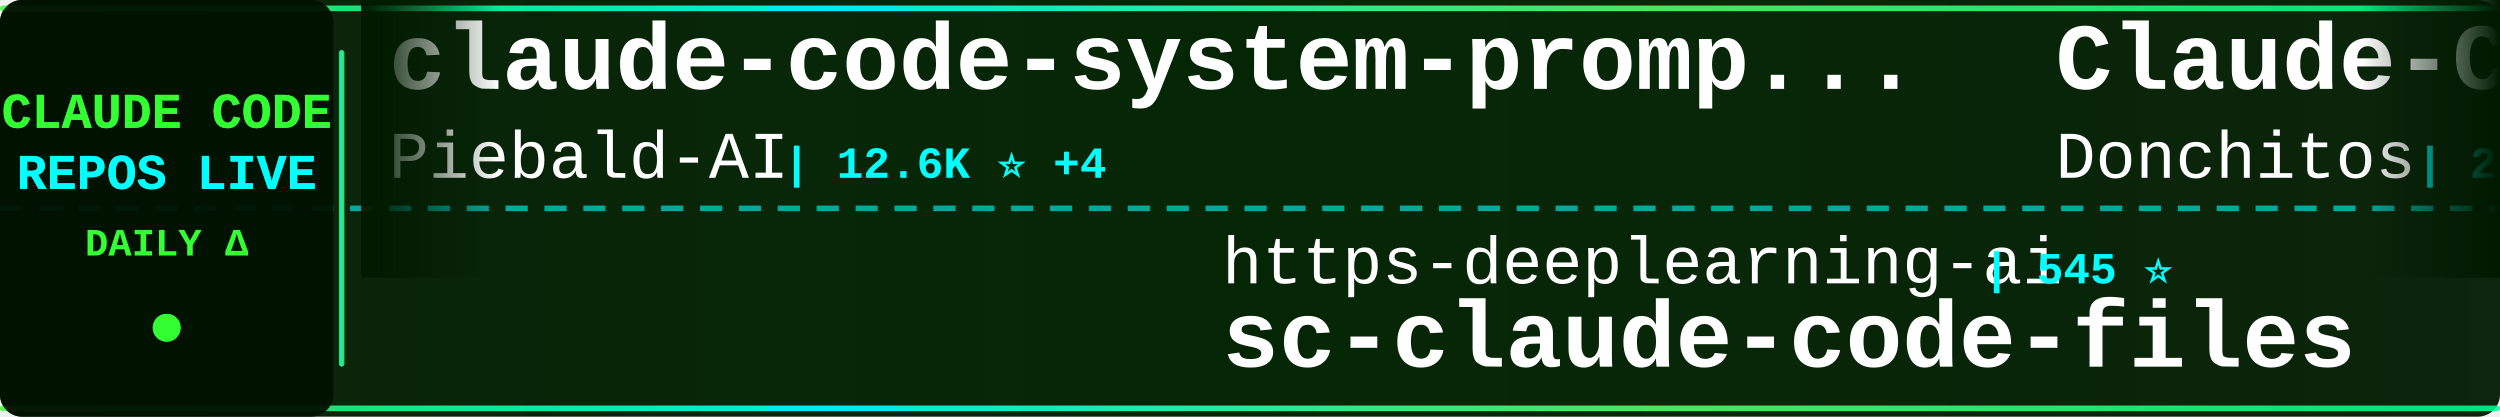
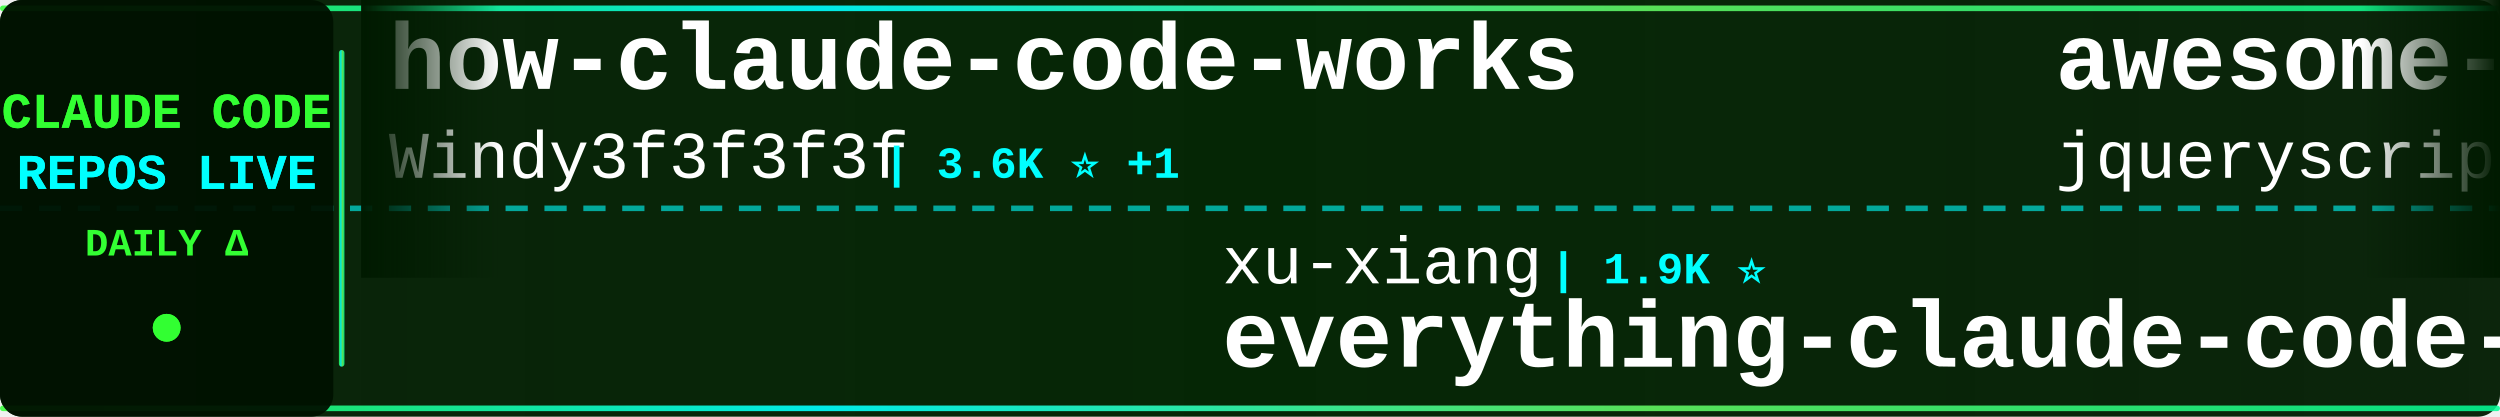
<svg xmlns="http://www.w3.org/2000/svg" width="900" height="150">
  <defs>
    <linearGradient id="tickerBg" x1="0%" y1="0%" x2="100%" y2="0%">
      <stop offset="0%" style="stop-color:#001a00;stop-opacity:0.95" />
      <stop offset="50%" style="stop-color:#002200;stop-opacity:0.98" />
      <stop offset="100%" style="stop-color:#001a00;stop-opacity:0.95" />
    </linearGradient>
    <linearGradient id="borderGrad" x1="0%" y1="0%" x2="100%" y2="0%">
      <stop offset="0%" style="stop-color:#33ff33;stop-opacity:0.85">
        <animate attributeName="stop-opacity" values="0.85;1;0.85" dur="2s" repeatCount="indefinite" />
      </stop>
      <stop offset="33%" style="stop-color:#00ffff;stop-opacity:0.9">
        <animate attributeName="stop-opacity" values="0.9;1;0.9" dur="2.2s" repeatCount="indefinite" />
      </stop>
      <stop offset="66%" style="stop-color:#66ff66;stop-opacity:0.85">
        <animate attributeName="stop-opacity" values="0.85;1;0.85" dur="1.8s" repeatCount="indefinite" />
      </stop>
      <stop offset="100%" style="stop-color:#00ff99;stop-opacity:0.85">
        <animate attributeName="stop-opacity" values="0.85;1;0.85" dur="2s" repeatCount="indefinite" />
      </stop>
    </linearGradient>
    <filter id="textGlow">
      <feGaussianBlur stdDeviation="0.1" result="coloredBlur" />
      <feMerge>
        <feMergeNode in="coloredBlur" />
        <feMergeNode in="SourceGraphic" />
      </feMerge>
    </filter>
    <filter id="metricGlow">
      <feGaussianBlur stdDeviation="0.2" result="coloredBlur" />
      <feMerge>
        <feMergeNode in="coloredBlur" />
        <feMergeNode in="SourceGraphic" />
      </feMerge>
    </filter>
    <linearGradient id="leftFade" x1="0%" y1="0%" x2="100%" y2="0%">
      <stop offset="0%" style="stop-color:#001a00;stop-opacity:1" />
      <stop offset="100%" style="stop-color:#001a00;stop-opacity:0" />
    </linearGradient>
    <linearGradient id="rightFade" x1="0%" y1="0%" x2="100%" y2="0%">
      <stop offset="0%" style="stop-color:#001a00;stop-opacity:0" />
      <stop offset="100%" style="stop-color:#001a00;stop-opacity:1" />
    </linearGradient>
  </defs>
  <rect width="900" height="150" fill="url(#tickerBg)" rx="8" />
  <rect x="0" y="2" width="900" height="2" fill="url(#borderGrad)" rx="1" />
  <rect x="0" y="146" width="900" height="2" fill="url(#borderGrad)" rx="1" />
  <line x1="0" y1="75" x2="900" y2="75" stroke="#00ffff" stroke-width="2" stroke-dasharray="8 6" opacity="0.6" />
  <rect x="0" y="0" width="120" height="150" fill="#001100" opacity="0.95" rx="8" />
  <text x="60" y="46" font-family="'Courier New', monospace" font-size="18" font-weight="bold" fill="#33ff33" text-anchor="middle" filter="url(#textGlow)">
    CLAUDE CODE
  </text>
  <text x="60" y="68" font-family="'Courier New', monospace" font-size="18" font-weight="bold" fill="#00ffff" text-anchor="middle" filter="url(#textGlow)">
    REPOS LIVE
  </text>
  <text x="60" y="92" font-family="'Courier New', monospace" font-size="14" font-weight="bold" fill="#33ff33" text-anchor="middle">
    DAILY Δ
  </text>
  <circle cx="60" cy="118" r="5" fill="#33ff33" filter="url(#metricGlow)">
    <animate attributeName="r" values="4;6;4" dur="1.5s" repeatCount="indefinite" />
    <animate attributeName="opacity" values="0.6;1;0.6" dur="1.5s" repeatCount="indefinite" />
  </circle>
  <rect x="122" y="18" width="2" height="114" fill="url(#borderGrad)" rx="1" />
  <clipPath id="tickerClip">
    <rect x="130" y="0" width="770" height="150" />
  </clipPath>
  <g clip-path="url(#tickerClip)">
    <g id="tickerItems">
      <animateTransform attributeName="transform" attributeType="XML" type="translate" from="0 0" to="-3000 0" dur="54s" repeatCount="indefinite" />
      <g transform="translate(0, 0)">
-         <text x="140" y="32" font-family="'Courier New', monospace" font-size="34" font-weight="bold" fill="#ffffff">claude-code-system-promp...</text>
-         <text x="140" y="64" font-family="'Courier New', monospace" font-size="24" font-weight="normal" fill="#ffffff" opacity="1.0">Piebald-AI</text>
-         <text x="282" y="64" font-family="'Courier New', monospace" font-size="16" font-weight="bold" fill="#00ffff"> | 12.6K ⭐ +4</text>
+         <text x="140" y="32" font-family="'Courier New', monospace" font-size="34" font-weight="bold" fill="#ffffff">how-claude-code-works</text>
+         <text x="140" y="64" font-family="'Courier New', monospace" font-size="24" font-weight="normal" fill="#ffffff" opacity="1.0">Windy3f3f3f3f</text>
+         <text x="318" y="64" font-family="'Courier New', monospace" font-size="16" font-weight="bold" fill="#00ffff"> | 3.6K ⭐ +1</text>
      </g>
      <g transform="translate(300, 0)">
-         <text x="140" y="102" font-family="'Courier New', monospace" font-size="24" font-weight="normal" fill="#ffffff" opacity="1.0">https-deeplearning-ai</text>
-         <text x="414" y="102" font-family="'Courier New', monospace" font-size="16" font-weight="bold" fill="#00ffff"> | 545 ⭐</text>
-         <text x="140" y="132" font-family="'Courier New', monospace" font-size="34" font-weight="bold" fill="#ffffff">sc-claude-code-files</text>
+         <text x="140" y="102" font-family="'Courier New', monospace" font-size="24" font-weight="normal" fill="#ffffff" opacity="1.0">xu-xiang</text>
+         <text x="258" y="102" font-family="'Courier New', monospace" font-size="16" font-weight="bold" fill="#00ffff"> | 1.9K ⭐</text>
+         <text x="140" y="132" font-family="'Courier New', monospace" font-size="34" font-weight="bold" fill="#ffffff">everything-claude-code-z...</text>
      </g>
      <g transform="translate(600, 0)">
-         <text x="140" y="32" font-family="'Courier New', monospace" font-size="34" font-weight="bold" fill="#ffffff">Claude-Code-Game-Studios</text>
-         <text x="140" y="64" font-family="'Courier New', monospace" font-size="24" font-weight="normal" fill="#ffffff" opacity="1.0">Donchitos</text>
-         <text x="270" y="64" font-family="'Courier New', monospace" font-size="16" font-weight="bold" fill="#00ffff"> | 24.8K ⭐ +7</text>
+         <text x="140" y="32" font-family="'Courier New', monospace" font-size="34" font-weight="bold" fill="#ffffff">awesome-claude-code</text>
+         <text x="140" y="64" font-family="'Courier New', monospace" font-size="24" font-weight="normal" fill="#ffffff" opacity="1.0">jqueryscript</text>
+         <text x="306" y="64" font-family="'Courier New', monospace" font-size="16" font-weight="bold" fill="#00ffff"> | 508 ⭐</text>
      </g>
      <g transform="translate(900, 0)">
-         <text x="140" y="102" font-family="'Courier New', monospace" font-size="24" font-weight="normal" fill="#ffffff" opacity="1.0">zstmfhy</text>
-         <text x="246" y="102" font-family="'Courier New', monospace" font-size="16" font-weight="bold" fill="#00ffff"> | 190 ⭐</text>
-         <text x="140" y="132" font-family="'Courier New', monospace" font-size="34" font-weight="bold" fill="#ffffff">Claude-code</text>
-       </g>
-       <g transform="translate(1200, 0)">
-         <text x="140" y="32" font-family="'Courier New', monospace" font-size="34" font-weight="bold" fill="#ffffff">free-claude-code</text>
-         <text x="140" y="64" font-family="'Courier New', monospace" font-size="24" font-weight="normal" fill="#ffffff" opacity="1.0">Alishahryar1</text>
-         <text x="306" y="64" font-family="'Courier New', monospace" font-size="16" font-weight="bold" fill="#00ffff"> | 52.8K ⭐ +50</text>
-       </g>
-       <g transform="translate(1500, 0)">
-         <text x="140" y="102" font-family="'Courier New', monospace" font-size="24" font-weight="normal" fill="#ffffff" opacity="1.0">edmund-io</text>
-         <text x="270" y="102" font-family="'Courier New', monospace" font-size="16" font-weight="bold" fill="#00ffff"> | 1.5K ⭐ +1</text>
-         <text x="140" y="132" font-family="'Courier New', monospace" font-size="34" font-weight="bold" fill="#ffffff">edmunds-claude-code</text>
-       </g>
-       <g transform="translate(1800, 0)">
-         <text x="140" y="32" font-family="'Courier New', monospace" font-size="34" font-weight="bold" fill="#ffffff">claude-code-transcripts</text>
-         <text x="140" y="64" font-family="'Courier New', monospace" font-size="24" font-weight="normal" fill="#ffffff" opacity="1.0">simonw</text>
-         <text x="234" y="64" font-family="'Courier New', monospace" font-size="16" font-weight="bold" fill="#00ffff"> | 1.7K ⭐ +1.7K</text>
-       </g>
-       <g transform="translate(2100, 0)">
        <text x="140" y="102" font-family="'Courier New', monospace" font-size="24" font-weight="normal" fill="#ffffff" opacity="1.0">AprilNEA</text>
        <text x="258" y="102" font-family="'Courier New', monospace" font-size="16" font-weight="bold" fill="#00ffff"> | 392 ⭐</text>
        <text x="140" y="132" font-family="'Courier New', monospace" font-size="34" font-weight="bold" fill="#ffffff">claude-code-source</text>
      </g>
-       <g transform="translate(2400, 0)">
+       <g transform="translate(1200, 0)">
        <text x="140" y="32" font-family="'Courier New', monospace" font-size="34" font-weight="bold" fill="#ffffff">ralph-claude-code</text>
        <text x="140" y="64" font-family="'Courier New', monospace" font-size="24" font-weight="normal" fill="#ffffff" opacity="1.0">frankbria</text>
-         <text x="270" y="64" font-family="'Courier New', monospace" font-size="16" font-weight="bold" fill="#00ffff"> | 9.6K ⭐ +2</text>
+         <text x="270" y="64" font-family="'Courier New', monospace" font-size="16" font-weight="bold" fill="#00ffff"> | 9.6K ⭐</text>
+       </g>
+       <g transform="translate(1500, 0)">
+         <text x="140" y="102" font-family="'Courier New', monospace" font-size="24" font-weight="normal" fill="#ffffff" opacity="1.0">OrcaWhisper</text>
+         <text x="294" y="102" font-family="'Courier New', monospace" font-size="16" font-weight="bold" fill="#00ffff"> | 92 ⭐</text>
+         <text x="140" y="132" font-family="'Courier New', monospace" font-size="34" font-weight="bold" fill="#ffffff">Claude-Code</text>
+       </g>
+       <g transform="translate(1800, 0)">
+         <text x="140" y="32" font-family="'Courier New', monospace" font-size="34" font-weight="bold" fill="#ffffff">claude-code-from-source</text>
+         <text x="140" y="64" font-family="'Courier New', monospace" font-size="24" font-weight="normal" fill="#ffffff" opacity="1.0">alejandrobalderas</text>
+         <text x="366" y="64" font-family="'Courier New', monospace" font-size="16" font-weight="bold" fill="#00ffff"> | 2.8K ⭐ +1</text>
+       </g>
+       <g transform="translate(2100, 0)">
+         <text x="140" y="102" font-family="'Courier New', monospace" font-size="24" font-weight="normal" fill="#ffffff" opacity="1.0">huangjia2019</text>
+         <text x="306" y="102" font-family="'Courier New', monospace" font-size="16" font-weight="bold" fill="#00ffff"> | 1.1K ⭐</text>
+         <text x="140" y="132" font-family="'Courier New', monospace" font-size="34" font-weight="bold" fill="#ffffff">claude-code-engineering</text>
+       </g>
+       <g transform="translate(2400, 0)">
+         <text x="140" y="32" font-family="'Courier New', monospace" font-size="34" font-weight="bold" fill="#ffffff">Auto-claude-code-researc...</text>
+         <text x="140" y="64" font-family="'Courier New', monospace" font-size="24" font-weight="normal" fill="#ffffff" opacity="1.0">wanshuiyin</text>
+         <text x="282" y="64" font-family="'Courier New', monospace" font-size="16" font-weight="bold" fill="#00ffff"> | 15.7K ⭐ +5</text>
      </g>
      <g transform="translate(2700, 0)">
-         <text x="140" y="102" font-family="'Courier New', monospace" font-size="24" font-weight="normal" fill="#ffffff" opacity="1.0">anthropics</text>
-         <text x="282" y="102" font-family="'Courier New', monospace" font-size="16" font-weight="bold" fill="#00ffff"> | 8.8K ⭐ +2</text>
-         <text x="140" y="132" font-family="'Courier New', monospace" font-size="34" font-weight="bold" fill="#ffffff">claude-code-action</text>
+         <text x="140" y="102" font-family="'Courier New', monospace" font-size="24" font-weight="normal" fill="#ffffff" opacity="1.0">guanshan</text>
+         <text x="258" y="102" font-family="'Courier New', monospace" font-size="16" font-weight="bold" fill="#00ffff"> | 61 ⭐</text>
+         <text x="140" y="132" font-family="'Courier New', monospace" font-size="34" font-weight="bold" fill="#ffffff">ClaudeCode</text>
      </g>
      <g transform="translate(3000, 0)">
-         <text x="140" y="32" font-family="'Courier New', monospace" font-size="34" font-weight="bold" fill="#ffffff">claude-code-system-promp...</text>
-         <text x="140" y="64" font-family="'Courier New', monospace" font-size="24" font-weight="normal" fill="#ffffff" opacity="1.0">Piebald-AI</text>
-         <text x="282" y="64" font-family="'Courier New', monospace" font-size="16" font-weight="bold" fill="#00ffff"> | 12.6K ⭐ +4</text>
+         <text x="140" y="32" font-family="'Courier New', monospace" font-size="34" font-weight="bold" fill="#ffffff">how-claude-code-works</text>
+         <text x="140" y="64" font-family="'Courier New', monospace" font-size="24" font-weight="normal" fill="#ffffff" opacity="1.0">Windy3f3f3f3f</text>
+         <text x="318" y="64" font-family="'Courier New', monospace" font-size="16" font-weight="bold" fill="#00ffff"> | 3.6K ⭐ +1</text>
      </g>
      <g transform="translate(3300, 0)">
-         <text x="140" y="102" font-family="'Courier New', monospace" font-size="24" font-weight="normal" fill="#ffffff" opacity="1.0">https-deeplearning-ai</text>
-         <text x="414" y="102" font-family="'Courier New', monospace" font-size="16" font-weight="bold" fill="#00ffff"> | 545 ⭐</text>
-         <text x="140" y="132" font-family="'Courier New', monospace" font-size="34" font-weight="bold" fill="#ffffff">sc-claude-code-files</text>
+         <text x="140" y="102" font-family="'Courier New', monospace" font-size="24" font-weight="normal" fill="#ffffff" opacity="1.0">xu-xiang</text>
+         <text x="258" y="102" font-family="'Courier New', monospace" font-size="16" font-weight="bold" fill="#00ffff"> | 1.9K ⭐</text>
+         <text x="140" y="132" font-family="'Courier New', monospace" font-size="34" font-weight="bold" fill="#ffffff">everything-claude-code-z...</text>
      </g>
      <g transform="translate(3600, 0)">
-         <text x="140" y="32" font-family="'Courier New', monospace" font-size="34" font-weight="bold" fill="#ffffff">Claude-Code-Game-Studios</text>
-         <text x="140" y="64" font-family="'Courier New', monospace" font-size="24" font-weight="normal" fill="#ffffff" opacity="1.0">Donchitos</text>
-         <text x="270" y="64" font-family="'Courier New', monospace" font-size="16" font-weight="bold" fill="#00ffff"> | 24.8K ⭐ +7</text>
+         <text x="140" y="32" font-family="'Courier New', monospace" font-size="34" font-weight="bold" fill="#ffffff">awesome-claude-code</text>
+         <text x="140" y="64" font-family="'Courier New', monospace" font-size="24" font-weight="normal" fill="#ffffff" opacity="1.0">jqueryscript</text>
+         <text x="306" y="64" font-family="'Courier New', monospace" font-size="16" font-weight="bold" fill="#00ffff"> | 508 ⭐</text>
      </g>
      <g transform="translate(3900, 0)">
-         <text x="140" y="102" font-family="'Courier New', monospace" font-size="24" font-weight="normal" fill="#ffffff" opacity="1.0">zstmfhy</text>
-         <text x="246" y="102" font-family="'Courier New', monospace" font-size="16" font-weight="bold" fill="#00ffff"> | 190 ⭐</text>
-         <text x="140" y="132" font-family="'Courier New', monospace" font-size="34" font-weight="bold" fill="#ffffff">Claude-code</text>
+         <text x="140" y="102" font-family="'Courier New', monospace" font-size="24" font-weight="normal" fill="#ffffff" opacity="1.0">AprilNEA</text>
+         <text x="258" y="102" font-family="'Courier New', monospace" font-size="16" font-weight="bold" fill="#00ffff"> | 392 ⭐</text>
+         <text x="140" y="132" font-family="'Courier New', monospace" font-size="34" font-weight="bold" fill="#ffffff">claude-code-source</text>
      </g>
    </g>
  </g>
  <rect x="130" y="0" width="50" height="100" fill="url(#leftFade)" />
  <rect x="850" y="0" width="50" height="100" fill="url(#rightFade)" />
</svg>
